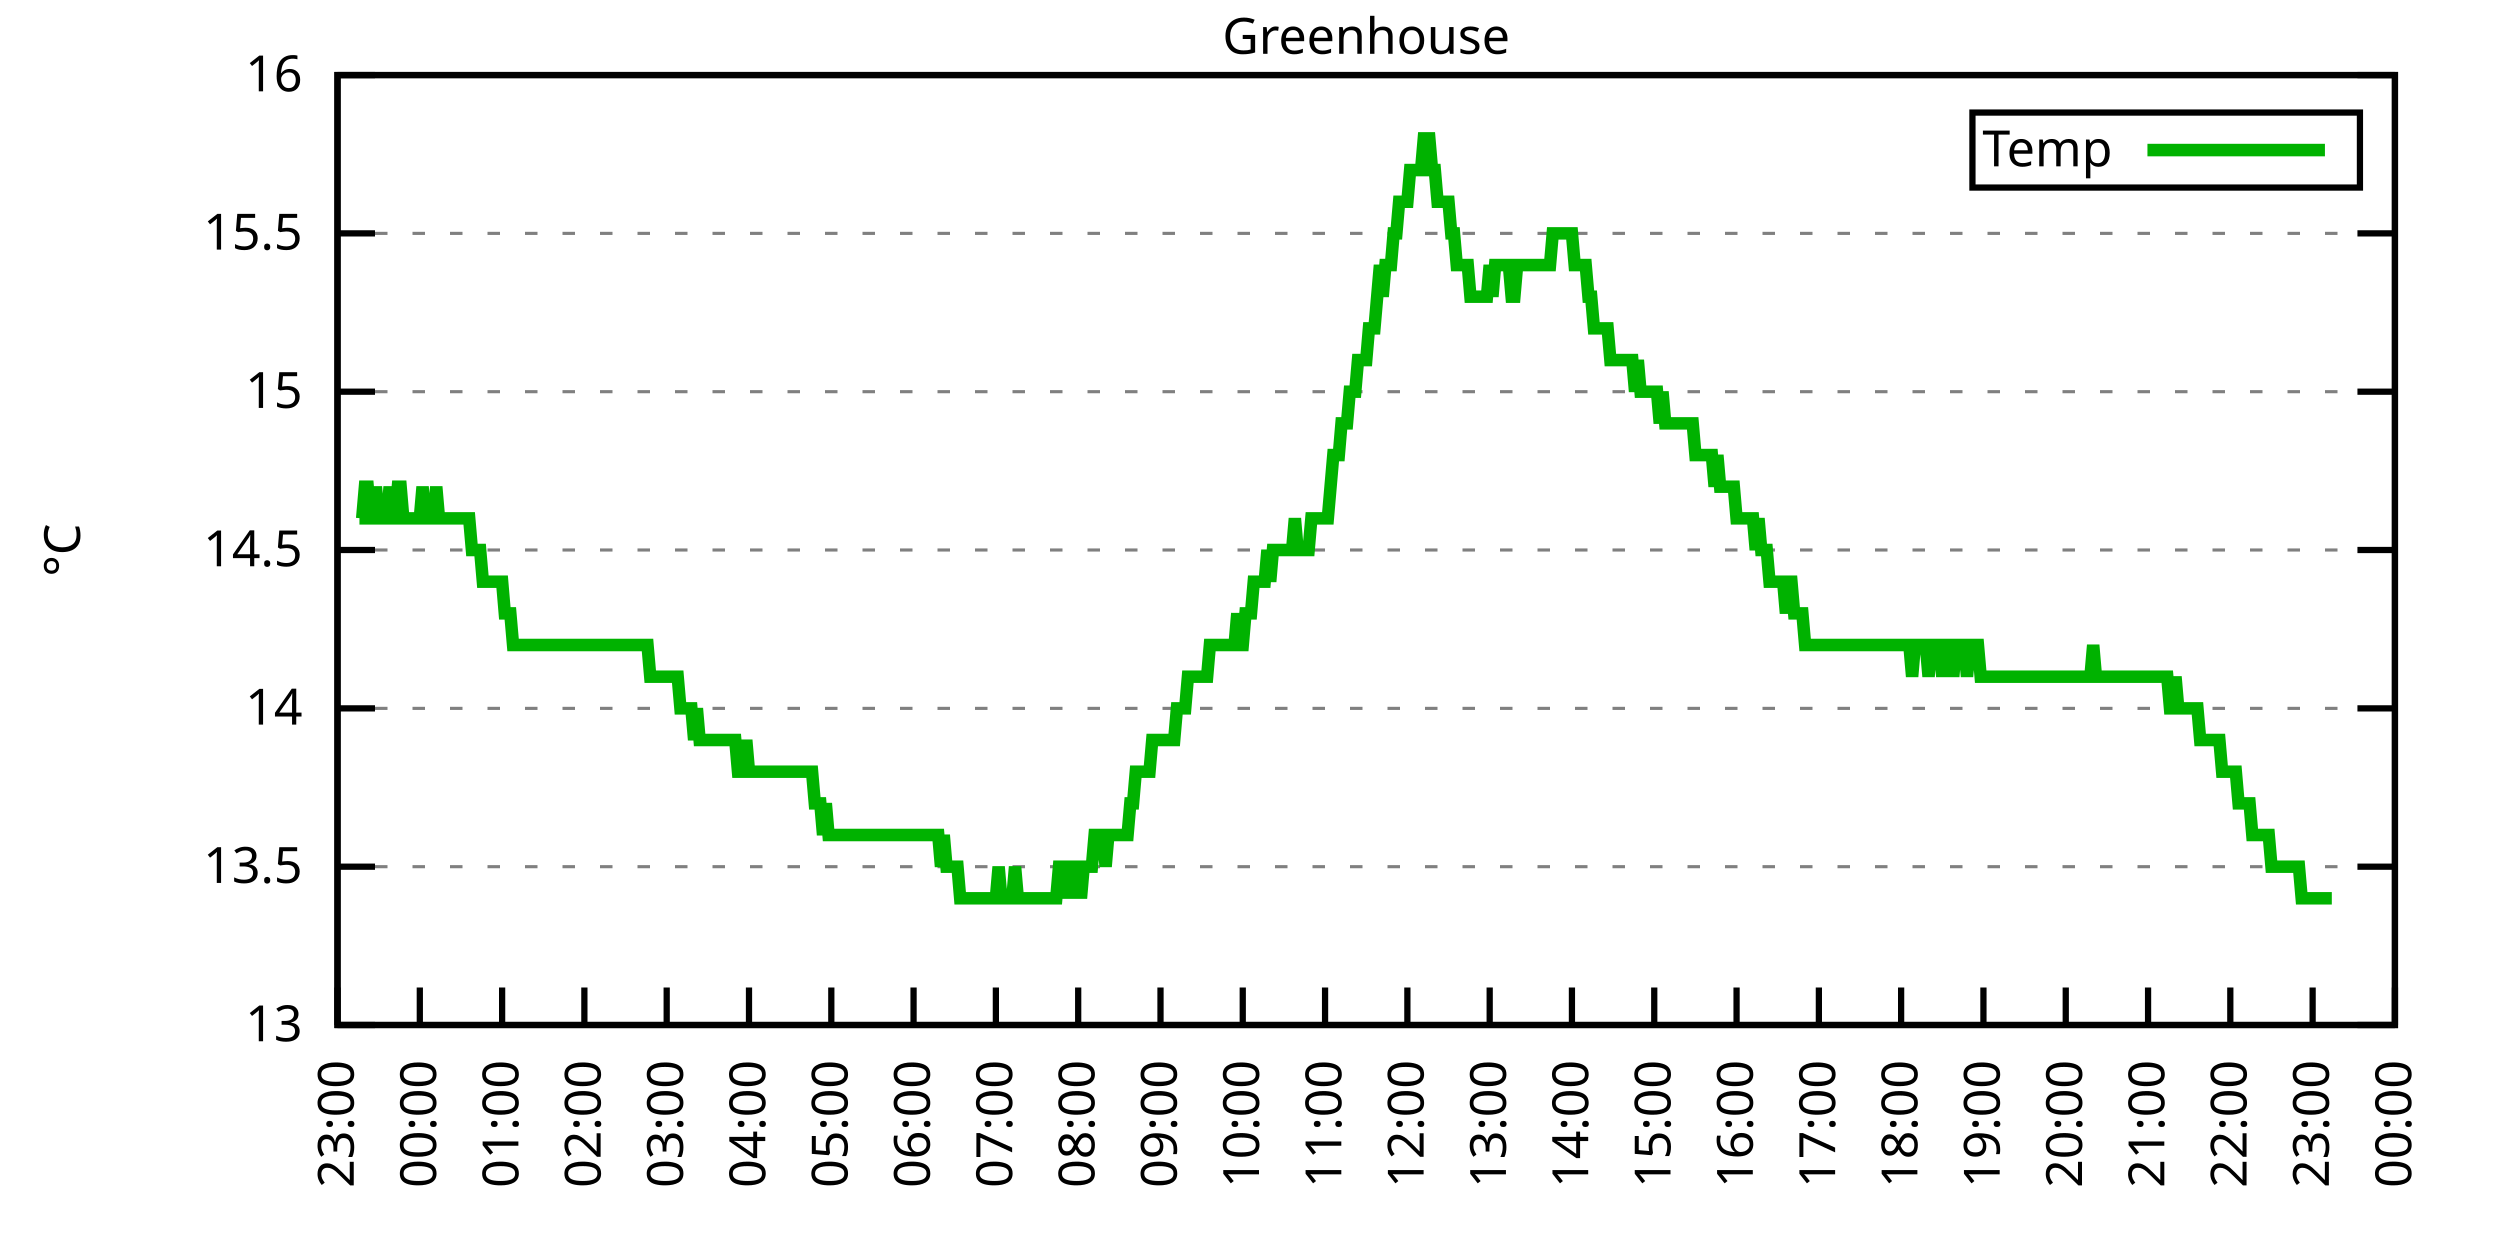
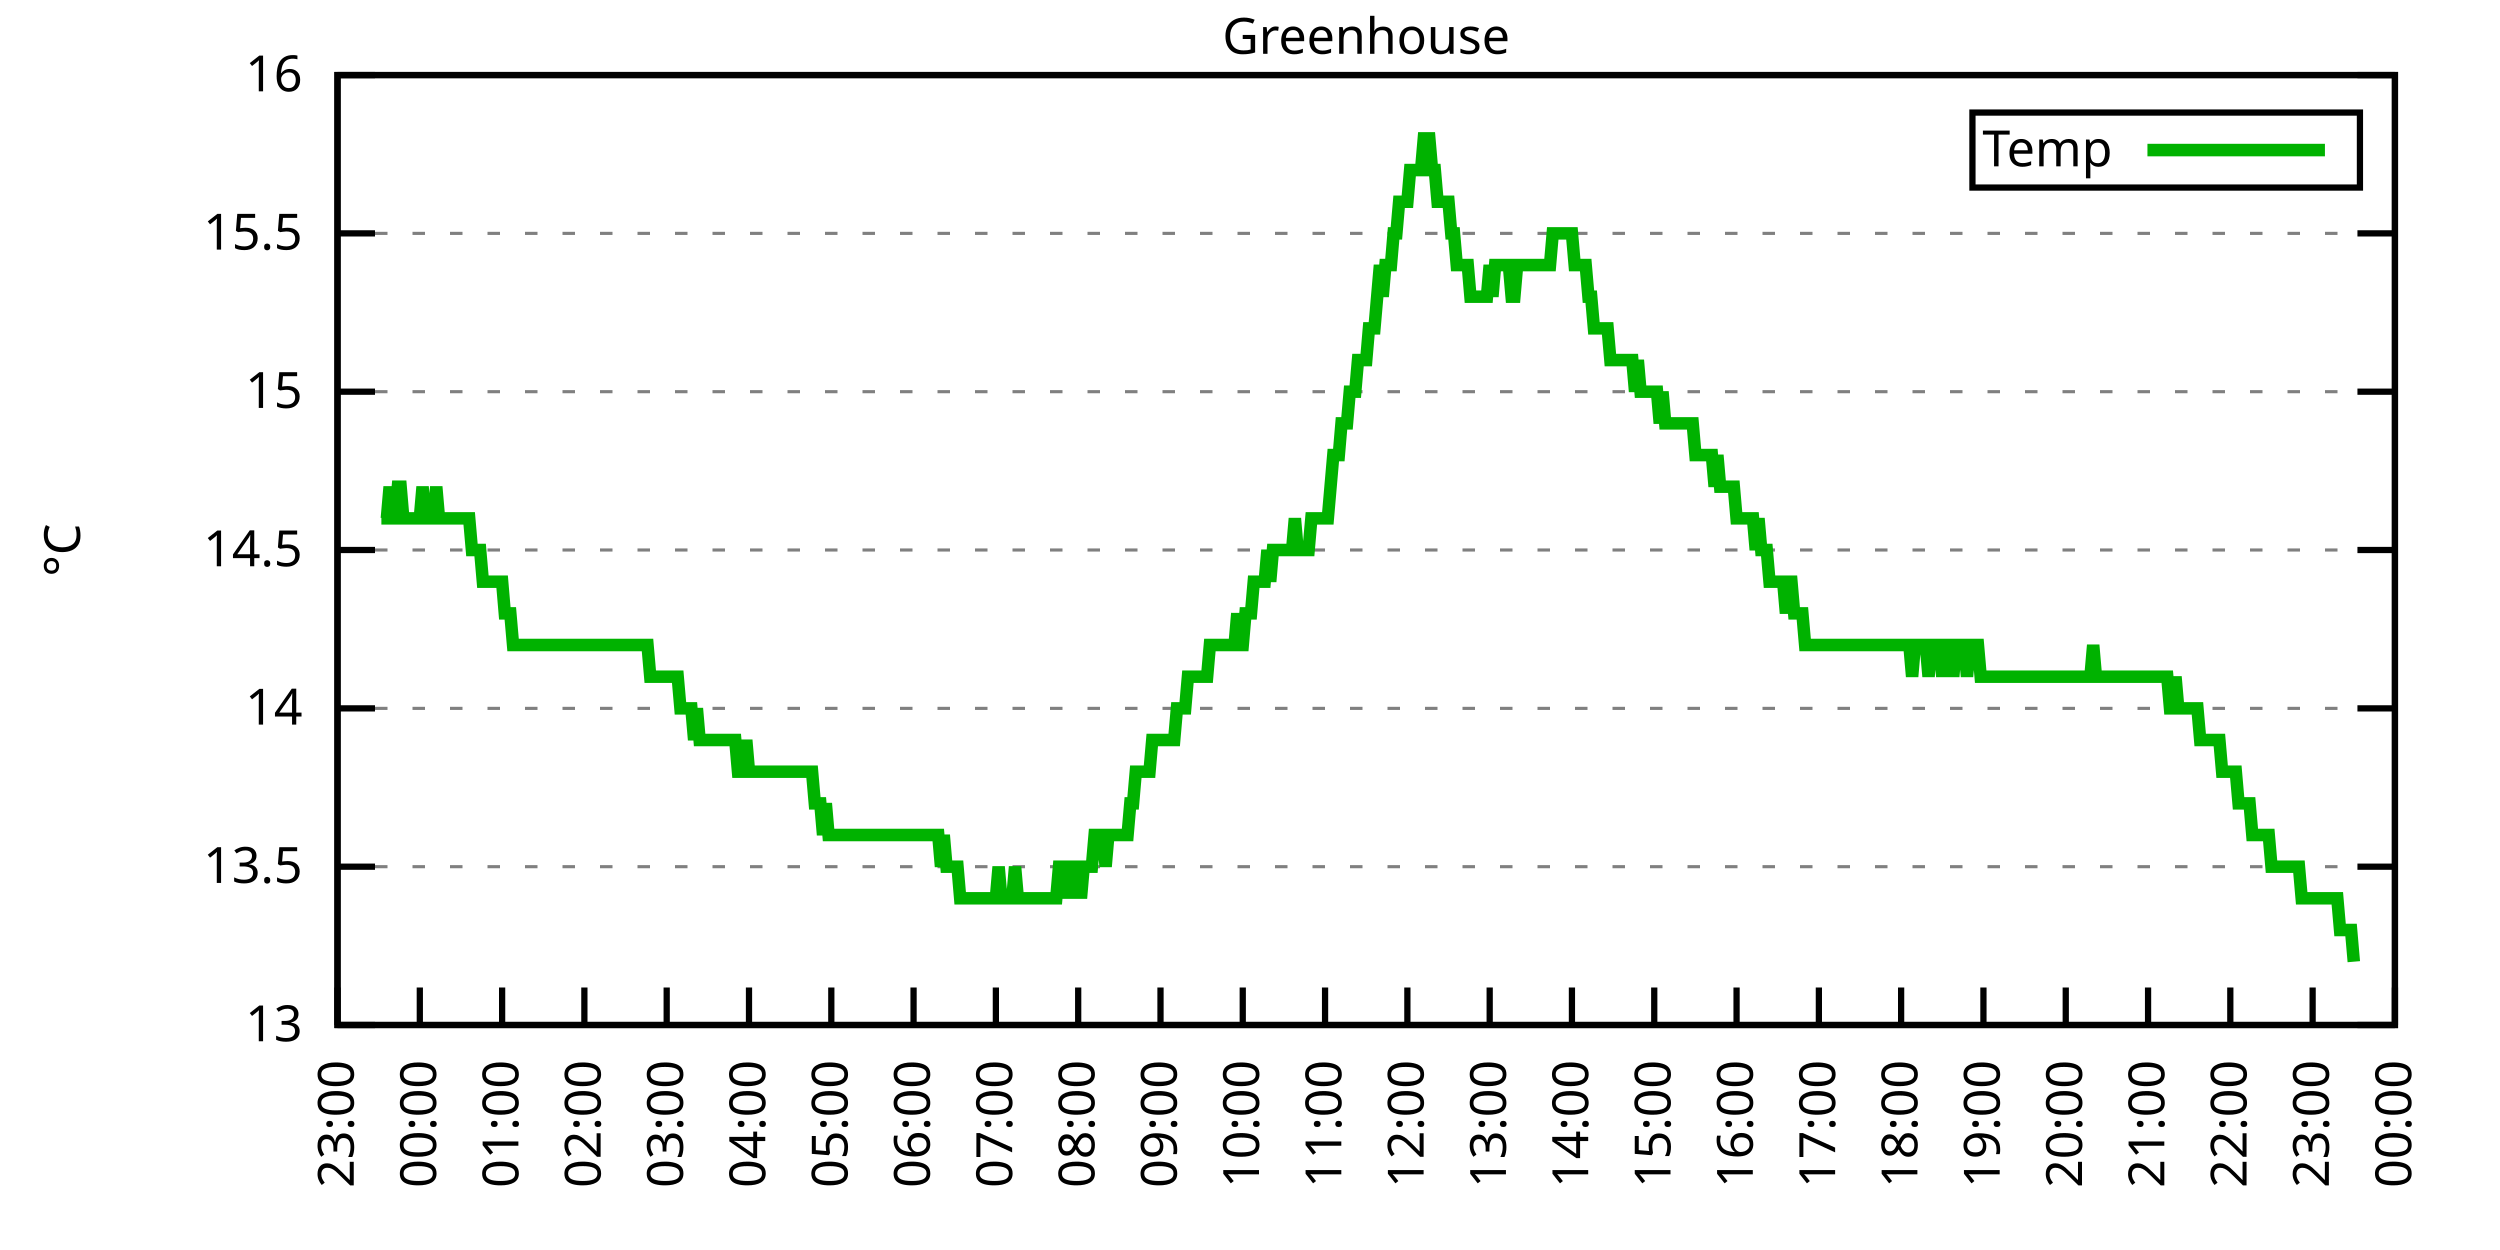
<svg xmlns="http://www.w3.org/2000/svg" xmlns:xlink="http://www.w3.org/1999/xlink" width="400" height="200" viewBox="0 0 400 200">
  <g id="gnuplot_canvas">
    <rect x="0" y="0" width="400" height="200" fill="none" />
    <defs>
      <circle id="gpDot" r="0.5" stroke-width="0.5" stroke="currentColor" />
      <path id="gpPt0" stroke-width="0.333" stroke="currentColor" d="M-1,0 h2 M0,-1 v2" />
      <path id="gpPt1" stroke-width="0.333" stroke="currentColor" d="M-1,-1 L1,1 M1,-1 L-1,1" />
      <path id="gpPt2" stroke-width="0.333" stroke="currentColor" d="M-1,0 L1,0 M0,-1 L0,1 M-1,-1 L1,1 M-1,1 L1,-1" />
      <rect id="gpPt3" stroke-width="0.333" stroke="currentColor" x="-1" y="-1" width="2" height="2" />
      <rect id="gpPt4" stroke-width="0.333" stroke="currentColor" fill="currentColor" x="-1" y="-1" width="2" height="2" />
      <circle id="gpPt5" stroke-width="0.333" stroke="currentColor" cx="0" cy="0" r="1" />
      <use xlink:href="#gpPt5" id="gpPt6" fill="currentColor" stroke="none" />
      <path id="gpPt7" stroke-width="0.333" stroke="currentColor" d="M0,-1.33 L-1.33,0.67 L1.33,0.67 z" />
      <use xlink:href="#gpPt7" id="gpPt8" fill="currentColor" stroke="none" />
      <use xlink:href="#gpPt7" id="gpPt9" stroke="currentColor" transform="rotate(180)" />
      <use xlink:href="#gpPt9" id="gpPt10" fill="currentColor" stroke="none" />
      <use xlink:href="#gpPt3" id="gpPt11" stroke="currentColor" transform="rotate(45)" />
      <use xlink:href="#gpPt11" id="gpPt12" fill="currentColor" stroke="none" />
      <path id="gpPt13" stroke-width="0.333" stroke="currentColor" d="M0,1.330 L1.265,0.411 L0.782,-1.067 L-0.782,-1.076 L-1.265,0.411 z" />
      <use xlink:href="#gpPt13" id="gpPt14" fill="currentColor" stroke="none" />
      <filter id="textbox" filterUnits="objectBoundingBox" x="0" y="0" height="1" width="1">
        <feFlood flood-color="white" flood-opacity="1" result="bgnd" />
        <feComposite in="SourceGraphic" in2="bgnd" operator="atop" />
      </filter>
      <filter id="greybox" filterUnits="objectBoundingBox" x="0" y="0" height="1" width="1">
        <feFlood flood-color="lightgrey" flood-opacity="1" result="grey" />
        <feComposite in="SourceGraphic" in2="grey" operator="atop" />
      </filter>
    </defs>
    <g fill="none" color="white" stroke="currentColor" stroke-width="1.00" stroke-linecap="butt" stroke-linejoin="miter">
</g>
    <g fill="none" color="black" stroke="currentColor" stroke-width="1.00" stroke-linecap="butt" stroke-linejoin="miter">
      <g stroke="none" shape-rendering="crispEdges">
        <polygon fill="rgb(255, 255, 255)" points="54.00,164.00 383.18,164.00 383.18,12.02 54.00,12.02 " />
      </g>
    </g>
    <g fill="none" color="black" stroke="currentColor" stroke-width="1.00" stroke-linecap="butt" stroke-linejoin="miter">
</g>
    <g fill="none" color="black" stroke="black" stroke-width="0.50" stroke-linecap="butt" stroke-linejoin="miter">
</g>
    <g fill="none" color="gray" stroke="currentColor" stroke-width="0.50" stroke-linecap="butt" stroke-linejoin="miter">
      <path stroke="gray" stroke-dasharray="2,4" class="gridline" d="M54.00,164.00 L383.19,164.00  " />
    </g>
    <g fill="none" color="gray" stroke="gray" stroke-width="1.00" stroke-linecap="butt" stroke-linejoin="miter">
</g>
    <g fill="none" color="black" stroke="currentColor" stroke-width="1.00" stroke-linecap="butt" stroke-linejoin="miter">
      <path stroke="black" d="M54.00,164.00 L60.00,164.00 M383.19,164.00 L377.19,164.00  " />
      <g transform="translate(48.40,166.60)" stroke="none" fill="black" font-family="Sans" font-size="8.00" text-anchor="end">
        <text>
          <tspan font-family="Sans"> 13</tspan>
        </text>
      </g>
    </g>
    <g fill="none" color="black" stroke="currentColor" stroke-width="1.00" stroke-linecap="butt" stroke-linejoin="miter">
</g>
    <g fill="none" color="black" stroke="black" stroke-width="0.50" stroke-linecap="butt" stroke-linejoin="miter">
</g>
    <g fill="none" color="gray" stroke="currentColor" stroke-width="0.50" stroke-linecap="butt" stroke-linejoin="miter">
      <path stroke="gray" stroke-dasharray="2,4" class="gridline" d="M54.00,138.67 L383.19,138.67  " />
    </g>
    <g fill="none" color="gray" stroke="gray" stroke-width="1.00" stroke-linecap="butt" stroke-linejoin="miter">
</g>
    <g fill="none" color="black" stroke="currentColor" stroke-width="1.00" stroke-linecap="butt" stroke-linejoin="miter">
      <path stroke="black" d="M54.00,138.67 L60.00,138.67 M383.19,138.67 L377.19,138.67  " />
      <g transform="translate(48.40,141.27)" stroke="none" fill="black" font-family="Sans" font-size="8.00" text-anchor="end">
        <text>
          <tspan font-family="Sans"> 13.5</tspan>
        </text>
      </g>
    </g>
    <g fill="none" color="black" stroke="currentColor" stroke-width="1.00" stroke-linecap="butt" stroke-linejoin="miter">
</g>
    <g fill="none" color="black" stroke="black" stroke-width="0.50" stroke-linecap="butt" stroke-linejoin="miter">
</g>
    <g fill="none" color="gray" stroke="currentColor" stroke-width="0.50" stroke-linecap="butt" stroke-linejoin="miter">
      <path stroke="gray" stroke-dasharray="2,4" class="gridline" d="M54.00,113.34 L383.19,113.34  " />
    </g>
    <g fill="none" color="gray" stroke="gray" stroke-width="1.00" stroke-linecap="butt" stroke-linejoin="miter">
</g>
    <g fill="none" color="black" stroke="currentColor" stroke-width="1.00" stroke-linecap="butt" stroke-linejoin="miter">
      <path stroke="black" d="M54.00,113.34 L60.00,113.34 M383.19,113.34 L377.19,113.34  " />
      <g transform="translate(48.40,115.94)" stroke="none" fill="black" font-family="Sans" font-size="8.00" text-anchor="end">
        <text>
          <tspan font-family="Sans"> 14</tspan>
        </text>
      </g>
    </g>
    <g fill="none" color="black" stroke="currentColor" stroke-width="1.00" stroke-linecap="butt" stroke-linejoin="miter">
</g>
    <g fill="none" color="black" stroke="black" stroke-width="0.50" stroke-linecap="butt" stroke-linejoin="miter">
</g>
    <g fill="none" color="gray" stroke="currentColor" stroke-width="0.50" stroke-linecap="butt" stroke-linejoin="miter">
      <path stroke="gray" stroke-dasharray="2,4" class="gridline" d="M54.00,88.00 L383.19,88.00  " />
    </g>
    <g fill="none" color="gray" stroke="gray" stroke-width="1.00" stroke-linecap="butt" stroke-linejoin="miter">
</g>
    <g fill="none" color="black" stroke="currentColor" stroke-width="1.00" stroke-linecap="butt" stroke-linejoin="miter">
      <path stroke="black" d="M54.00,88.00 L60.00,88.00 M383.19,88.00 L377.19,88.00  " />
      <g transform="translate(48.40,90.60)" stroke="none" fill="black" font-family="Sans" font-size="8.00" text-anchor="end">
        <text>
          <tspan font-family="Sans"> 14.5</tspan>
        </text>
      </g>
    </g>
    <g fill="none" color="black" stroke="currentColor" stroke-width="1.00" stroke-linecap="butt" stroke-linejoin="miter">
</g>
    <g fill="none" color="black" stroke="black" stroke-width="0.50" stroke-linecap="butt" stroke-linejoin="miter">
</g>
    <g fill="none" color="gray" stroke="currentColor" stroke-width="0.50" stroke-linecap="butt" stroke-linejoin="miter">
      <path stroke="gray" stroke-dasharray="2,4" class="gridline" d="M54.00,62.67 L383.19,62.67  " />
    </g>
    <g fill="none" color="gray" stroke="gray" stroke-width="1.00" stroke-linecap="butt" stroke-linejoin="miter">
</g>
    <g fill="none" color="black" stroke="currentColor" stroke-width="1.00" stroke-linecap="butt" stroke-linejoin="miter">
      <path stroke="black" d="M54.00,62.67 L60.00,62.67 M383.19,62.67 L377.19,62.67  " />
      <g transform="translate(48.40,65.27)" stroke="none" fill="black" font-family="Sans" font-size="8.00" text-anchor="end">
        <text>
          <tspan font-family="Sans"> 15</tspan>
        </text>
      </g>
    </g>
    <g fill="none" color="black" stroke="currentColor" stroke-width="1.00" stroke-linecap="butt" stroke-linejoin="miter">
</g>
    <g fill="none" color="black" stroke="black" stroke-width="0.50" stroke-linecap="butt" stroke-linejoin="miter">
</g>
    <g fill="none" color="gray" stroke="currentColor" stroke-width="0.50" stroke-linecap="butt" stroke-linejoin="miter">
      <path stroke="gray" stroke-dasharray="2,4" class="gridline" d="M54.00,37.34 L383.19,37.34  " />
    </g>
    <g fill="none" color="gray" stroke="gray" stroke-width="1.00" stroke-linecap="butt" stroke-linejoin="miter">
</g>
    <g fill="none" color="black" stroke="currentColor" stroke-width="1.00" stroke-linecap="butt" stroke-linejoin="miter">
      <path stroke="black" d="M54.00,37.34 L60.00,37.34 M383.19,37.34 L377.19,37.34  " />
      <g transform="translate(48.40,39.94)" stroke="none" fill="black" font-family="Sans" font-size="8.00" text-anchor="end">
        <text>
          <tspan font-family="Sans"> 15.5</tspan>
        </text>
      </g>
    </g>
    <g fill="none" color="black" stroke="currentColor" stroke-width="1.00" stroke-linecap="butt" stroke-linejoin="miter">
</g>
    <g fill="none" color="black" stroke="black" stroke-width="0.50" stroke-linecap="butt" stroke-linejoin="miter">
</g>
    <g fill="none" color="gray" stroke="currentColor" stroke-width="0.50" stroke-linecap="butt" stroke-linejoin="miter">
      <path stroke="gray" stroke-dasharray="2,4" class="gridline" d="M54.00,12.01 L383.19,12.01  " />
    </g>
    <g fill="none" color="gray" stroke="gray" stroke-width="1.00" stroke-linecap="butt" stroke-linejoin="miter">
</g>
    <g fill="none" color="black" stroke="currentColor" stroke-width="1.00" stroke-linecap="butt" stroke-linejoin="miter">
      <path stroke="black" d="M54.00,12.01 L60.00,12.01 M383.19,12.01 L377.19,12.01  " />
      <g transform="translate(48.40,14.61)" stroke="none" fill="black" font-family="Sans" font-size="8.00" text-anchor="end">
        <text>
          <tspan font-family="Sans"> 16</tspan>
        </text>
      </g>
    </g>
    <g fill="none" color="black" stroke="currentColor" stroke-width="1.00" stroke-linecap="butt" stroke-linejoin="miter">
      <path stroke="black" d="M54.00,164.00 L54.00,158.00  " />
      <g transform="translate(56.60,169.60) rotate(270.00)" stroke="none" fill="black" font-family="Sans" font-size="8.00" text-anchor="end">
        <text>
          <tspan font-family="Sans">23:00</tspan>
        </text>
      </g>
    </g>
    <g fill="none" color="black" stroke="currentColor" stroke-width="1.00" stroke-linecap="butt" stroke-linejoin="miter">
      <path stroke="black" d="M67.17,164.00 L67.17,158.00  " />
      <g transform="translate(69.77,169.60) rotate(270.00)" stroke="none" fill="black" font-family="Sans" font-size="8.00" text-anchor="end">
        <text>
          <tspan font-family="Sans">00:00</tspan>
        </text>
      </g>
    </g>
    <g fill="none" color="black" stroke="currentColor" stroke-width="1.00" stroke-linecap="butt" stroke-linejoin="miter">
      <path stroke="black" d="M80.34,164.00 L80.34,158.00  " />
      <g transform="translate(82.94,169.60) rotate(270.00)" stroke="none" fill="black" font-family="Sans" font-size="8.00" text-anchor="end">
        <text>
          <tspan font-family="Sans">01:00</tspan>
        </text>
      </g>
    </g>
    <g fill="none" color="black" stroke="currentColor" stroke-width="1.00" stroke-linecap="butt" stroke-linejoin="miter">
      <path stroke="black" d="M93.50,164.00 L93.50,158.00  " />
      <g transform="translate(96.10,169.60) rotate(270.00)" stroke="none" fill="black" font-family="Sans" font-size="8.00" text-anchor="end">
        <text>
          <tspan font-family="Sans">02:00</tspan>
        </text>
      </g>
    </g>
    <g fill="none" color="black" stroke="currentColor" stroke-width="1.00" stroke-linecap="butt" stroke-linejoin="miter">
      <path stroke="black" d="M106.67,164.00 L106.67,158.00  " />
      <g transform="translate(109.27,169.60) rotate(270.00)" stroke="none" fill="black" font-family="Sans" font-size="8.00" text-anchor="end">
        <text>
          <tspan font-family="Sans">03:00</tspan>
        </text>
      </g>
    </g>
    <g fill="none" color="black" stroke="currentColor" stroke-width="1.00" stroke-linecap="butt" stroke-linejoin="miter">
      <path stroke="black" d="M119.84,164.00 L119.84,158.00  " />
      <g transform="translate(122.44,169.60) rotate(270.00)" stroke="none" fill="black" font-family="Sans" font-size="8.00" text-anchor="end">
        <text>
          <tspan font-family="Sans">04:00</tspan>
        </text>
      </g>
    </g>
    <g fill="none" color="black" stroke="currentColor" stroke-width="1.00" stroke-linecap="butt" stroke-linejoin="miter">
      <path stroke="black" d="M133.01,164.00 L133.01,158.00  " />
      <g transform="translate(135.61,169.60) rotate(270.00)" stroke="none" fill="black" font-family="Sans" font-size="8.00" text-anchor="end">
        <text>
          <tspan font-family="Sans">05:00</tspan>
        </text>
      </g>
    </g>
    <g fill="none" color="black" stroke="currentColor" stroke-width="1.00" stroke-linecap="butt" stroke-linejoin="miter">
      <path stroke="black" d="M146.17,164.00 L146.17,158.00  " />
      <g transform="translate(148.77,169.60) rotate(270.00)" stroke="none" fill="black" font-family="Sans" font-size="8.00" text-anchor="end">
        <text>
          <tspan font-family="Sans">06:00</tspan>
        </text>
      </g>
    </g>
    <g fill="none" color="black" stroke="currentColor" stroke-width="1.00" stroke-linecap="butt" stroke-linejoin="miter">
      <path stroke="black" d="M159.34,164.00 L159.34,158.00  " />
      <g transform="translate(161.94,169.60) rotate(270.00)" stroke="none" fill="black" font-family="Sans" font-size="8.00" text-anchor="end">
        <text>
          <tspan font-family="Sans">07:00</tspan>
        </text>
      </g>
    </g>
    <g fill="none" color="black" stroke="currentColor" stroke-width="1.00" stroke-linecap="butt" stroke-linejoin="miter">
      <path stroke="black" d="M172.51,164.00 L172.51,158.00  " />
      <g transform="translate(175.11,169.60) rotate(270.00)" stroke="none" fill="black" font-family="Sans" font-size="8.00" text-anchor="end">
        <text>
          <tspan font-family="Sans">08:00</tspan>
        </text>
      </g>
    </g>
    <g fill="none" color="black" stroke="currentColor" stroke-width="1.00" stroke-linecap="butt" stroke-linejoin="miter">
      <path stroke="black" d="M185.68,164.00 L185.68,158.00  " />
      <g transform="translate(188.28,169.60) rotate(270.00)" stroke="none" fill="black" font-family="Sans" font-size="8.00" text-anchor="end">
        <text>
          <tspan font-family="Sans">09:00</tspan>
        </text>
      </g>
    </g>
    <g fill="none" color="black" stroke="currentColor" stroke-width="1.00" stroke-linecap="butt" stroke-linejoin="miter">
      <path stroke="black" d="M198.84,164.00 L198.84,158.00  " />
      <g transform="translate(201.44,169.60) rotate(270.00)" stroke="none" fill="black" font-family="Sans" font-size="8.00" text-anchor="end">
        <text>
          <tspan font-family="Sans">10:00</tspan>
        </text>
      </g>
    </g>
    <g fill="none" color="black" stroke="currentColor" stroke-width="1.00" stroke-linecap="butt" stroke-linejoin="miter">
      <path stroke="black" d="M212.01,164.00 L212.01,158.00  " />
      <g transform="translate(214.61,169.60) rotate(270.00)" stroke="none" fill="black" font-family="Sans" font-size="8.00" text-anchor="end">
        <text>
          <tspan font-family="Sans">11:00</tspan>
        </text>
      </g>
    </g>
    <g fill="none" color="black" stroke="currentColor" stroke-width="1.00" stroke-linecap="butt" stroke-linejoin="miter">
      <path stroke="black" d="M225.18,164.00 L225.18,158.00  " />
      <g transform="translate(227.78,169.60) rotate(270.00)" stroke="none" fill="black" font-family="Sans" font-size="8.00" text-anchor="end">
        <text>
          <tspan font-family="Sans">12:00</tspan>
        </text>
      </g>
    </g>
    <g fill="none" color="black" stroke="currentColor" stroke-width="1.00" stroke-linecap="butt" stroke-linejoin="miter">
      <path stroke="black" d="M238.35,164.00 L238.35,158.00  " />
      <g transform="translate(240.95,169.60) rotate(270.00)" stroke="none" fill="black" font-family="Sans" font-size="8.00" text-anchor="end">
        <text>
          <tspan font-family="Sans">13:00</tspan>
        </text>
      </g>
    </g>
    <g fill="none" color="black" stroke="currentColor" stroke-width="1.00" stroke-linecap="butt" stroke-linejoin="miter">
      <path stroke="black" d="M251.51,164.00 L251.51,158.00  " />
      <g transform="translate(254.11,169.60) rotate(270.00)" stroke="none" fill="black" font-family="Sans" font-size="8.00" text-anchor="end">
        <text>
          <tspan font-family="Sans">14:00</tspan>
        </text>
      </g>
    </g>
    <g fill="none" color="black" stroke="currentColor" stroke-width="1.00" stroke-linecap="butt" stroke-linejoin="miter">
      <path stroke="black" d="M264.68,164.00 L264.68,158.00  " />
      <g transform="translate(267.28,169.60) rotate(270.00)" stroke="none" fill="black" font-family="Sans" font-size="8.00" text-anchor="end">
        <text>
          <tspan font-family="Sans">15:00</tspan>
        </text>
      </g>
    </g>
    <g fill="none" color="black" stroke="currentColor" stroke-width="1.00" stroke-linecap="butt" stroke-linejoin="miter">
      <path stroke="black" d="M277.85,164.00 L277.85,158.00  " />
      <g transform="translate(280.45,169.60) rotate(270.00)" stroke="none" fill="black" font-family="Sans" font-size="8.00" text-anchor="end">
        <text>
          <tspan font-family="Sans">16:00</tspan>
        </text>
      </g>
    </g>
    <g fill="none" color="black" stroke="currentColor" stroke-width="1.00" stroke-linecap="butt" stroke-linejoin="miter">
      <path stroke="black" d="M291.02,164.00 L291.02,158.00  " />
      <g transform="translate(293.62,169.60) rotate(270.00)" stroke="none" fill="black" font-family="Sans" font-size="8.00" text-anchor="end">
        <text>
          <tspan font-family="Sans">17:00</tspan>
        </text>
      </g>
    </g>
    <g fill="none" color="black" stroke="currentColor" stroke-width="1.00" stroke-linecap="butt" stroke-linejoin="miter">
      <path stroke="black" d="M304.18,164.00 L304.18,158.00  " />
      <g transform="translate(306.78,169.60) rotate(270.00)" stroke="none" fill="black" font-family="Sans" font-size="8.00" text-anchor="end">
        <text>
          <tspan font-family="Sans">18:00</tspan>
        </text>
      </g>
    </g>
    <g fill="none" color="black" stroke="currentColor" stroke-width="1.00" stroke-linecap="butt" stroke-linejoin="miter">
      <path stroke="black" d="M317.35,164.00 L317.35,158.00  " />
      <g transform="translate(319.95,169.60) rotate(270.00)" stroke="none" fill="black" font-family="Sans" font-size="8.00" text-anchor="end">
        <text>
          <tspan font-family="Sans">19:00</tspan>
        </text>
      </g>
    </g>
    <g fill="none" color="black" stroke="currentColor" stroke-width="1.00" stroke-linecap="butt" stroke-linejoin="miter">
      <path stroke="black" d="M330.52,164.00 L330.52,158.00  " />
      <g transform="translate(333.12,169.60) rotate(270.00)" stroke="none" fill="black" font-family="Sans" font-size="8.00" text-anchor="end">
        <text>
          <tspan font-family="Sans">20:00</tspan>
        </text>
      </g>
    </g>
    <g fill="none" color="black" stroke="currentColor" stroke-width="1.00" stroke-linecap="butt" stroke-linejoin="miter">
      <path stroke="black" d="M343.69,164.00 L343.69,158.00  " />
      <g transform="translate(346.29,169.60) rotate(270.00)" stroke="none" fill="black" font-family="Sans" font-size="8.00" text-anchor="end">
        <text>
          <tspan font-family="Sans">21:00</tspan>
        </text>
      </g>
    </g>
    <g fill="none" color="black" stroke="currentColor" stroke-width="1.00" stroke-linecap="butt" stroke-linejoin="miter">
      <path stroke="black" d="M356.85,164.00 L356.85,158.00  " />
      <g transform="translate(359.45,169.60) rotate(270.00)" stroke="none" fill="black" font-family="Sans" font-size="8.00" text-anchor="end">
        <text>
          <tspan font-family="Sans">22:00</tspan>
        </text>
      </g>
    </g>
    <g fill="none" color="black" stroke="currentColor" stroke-width="1.00" stroke-linecap="butt" stroke-linejoin="miter">
      <path stroke="black" d="M370.02,164.00 L370.02,158.00  " />
      <g transform="translate(372.62,169.60) rotate(270.00)" stroke="none" fill="black" font-family="Sans" font-size="8.00" text-anchor="end">
        <text>
          <tspan font-family="Sans">23:00</tspan>
        </text>
      </g>
    </g>
    <g fill="none" color="black" stroke="currentColor" stroke-width="1.00" stroke-linecap="butt" stroke-linejoin="miter">
      <path stroke="black" d="M383.19,164.00 L383.19,158.00  " />
      <g transform="translate(385.79,169.60) rotate(270.00)" stroke="none" fill="black" font-family="Sans" font-size="8.00" text-anchor="end">
        <text>
          <tspan font-family="Sans">00:00</tspan>
        </text>
      </g>
    </g>
    <g fill="none" color="black" stroke="currentColor" stroke-width="1.00" stroke-linecap="butt" stroke-linejoin="miter">
</g>
    <g fill="none" color="black" stroke="currentColor" stroke-width="1.00" stroke-linecap="butt" stroke-linejoin="miter">
      <path stroke="black" d="M54.00,12.01 L54.00,164.00 L383.19,164.00 L383.19,12.01 L54.00,12.01 Z  " />
    </g>
    <g fill="none" color="black" stroke="currentColor" stroke-width="1.00" stroke-linecap="butt" stroke-linejoin="miter">
</g>
    <g fill="none" color="black" stroke="currentColor" stroke-width="1.00" stroke-linecap="butt" stroke-linejoin="miter">
      <path stroke="black" d="M315.59,30.01 L315.59,18.01 L377.59,18.01 L377.59,30.01 L315.59,30.01 Z  " />
    </g>
    <g id="Greenhouse_plot_1">
      <g fill="none" color="white" stroke="black" stroke-width="2.00" stroke-linecap="butt" stroke-linejoin="miter">
</g>
      <g fill="none" color="black" stroke="currentColor" stroke-width="2.00" stroke-linecap="butt" stroke-linejoin="miter">
        <g transform="translate(337.99,26.61)" stroke="none" fill="black" font-family="Sans" font-size="8.00" text-anchor="end">
          <text>
            <tspan font-family="Sans">Temp</tspan>
          </text>
        </g>
      </g>
      <g fill="none" color="black" stroke="currentColor" stroke-width="2.00" stroke-linecap="butt" stroke-linejoin="miter">
-         <path stroke="rgb(  0, 178,   0)" d="M343.59,24.01 L371.99,24.01 M57.51,82.94 L57.95,82.94 L58.39,77.87 L58.83,77.87 L59.27,82.94 L59.71,82.94   L60.14,77.87 L60.58,82.94 L61.02,82.94 L61.46,82.94 L61.90,82.94 L62.34,77.87 L62.78,82.94 L63.22,82.94   L63.66,77.87 L64.10,77.87 L64.53,82.94 L64.97,82.94 L65.41,82.94 L65.85,82.94 L66.29,82.94 L66.73,82.94   L67.17,82.94 L67.61,77.87 L68.05,82.94 L68.48,82.94 L68.92,82.94 L69.36,82.94 L69.80,77.87 L70.24,82.94   L70.68,82.94 L71.12,82.94 L71.56,82.94 L72.00,82.94 L72.43,82.94 L72.87,82.94 L73.31,82.94 L73.75,82.94   L74.19,82.94 L74.63,82.94 L75.07,82.94 L75.51,88.00 L75.95,88.00 L76.38,88.00 L76.82,88.00 L77.26,93.07   L77.70,93.07 L78.14,93.07 L78.58,93.07 L79.02,93.07 L79.46,93.07 L79.90,93.07 L80.34,93.07 L80.77,98.14   L81.21,98.14 L81.65,98.14 L82.09,103.20 L82.53,103.20 L82.97,103.20 L83.41,103.20 L83.85,103.20 L84.29,103.20   L84.72,103.20 L85.16,103.20 L85.60,103.20 L86.04,103.20 L86.48,103.20 L86.92,103.20 L87.36,103.20 L87.80,103.20   L88.24,103.20 L88.67,103.20 L89.11,103.20 L89.55,103.20 L89.99,103.20 L90.43,103.20 L90.87,103.20 L91.31,103.20   L91.75,103.20 L92.19,103.20 L92.62,103.20 L93.06,103.20 L93.50,103.20 L93.94,103.20 L94.38,103.20 L94.82,103.20   L95.26,103.20 L95.70,103.20 L96.14,103.20 L96.58,103.20 L97.01,103.20 L97.45,103.20 L97.89,103.20 L98.33,103.20   L98.77,103.20 L99.21,103.20 L99.65,103.20 L100.09,103.20 L100.53,103.20 L100.96,103.20 L101.40,103.20 L101.84,103.20   L102.28,103.20 L102.72,103.20 L103.16,103.20 L103.60,103.20 L104.04,108.27 L104.48,108.27 L104.91,108.27 L105.35,108.27   L105.79,108.27 L106.23,108.27 L106.67,108.27 L107.11,108.27 L107.55,108.27 L107.99,108.27 L108.43,108.27 L108.87,113.34   L109.30,113.34 L109.74,113.34 L110.18,113.34 L110.62,113.34 L111.06,118.40 L111.50,113.34 L111.94,118.40 L112.38,118.40   L112.82,118.40 L113.25,118.40 L113.69,118.40 L114.13,118.40 L114.57,118.40 L115.01,118.40 L115.45,118.40 L115.89,118.40   L116.33,118.40 L116.77,118.40 L117.20,118.40 L117.64,118.40 L118.08,123.47 L118.52,123.47 L118.96,123.47 L119.40,118.40   L119.84,123.47 L120.28,123.47 L120.72,123.47 L121.15,123.47 L121.59,123.47 L122.03,123.47 L122.47,123.47 L122.91,123.47   L123.35,123.47 L123.79,123.47 L124.23,123.47 L124.67,123.47 L125.11,123.47 L125.54,123.47 L125.98,123.47 L126.42,123.47   L126.86,123.47 L127.30,123.47 L127.74,123.47 L128.18,123.47 L128.62,123.47 L129.06,123.47 L129.49,123.47 L129.93,123.47   L130.37,128.54 L130.81,128.54 L131.25,128.54 L131.69,133.60 L132.13,128.54 L132.57,133.60 L133.01,133.60 L133.44,133.60   L133.88,133.60 L134.32,133.60 L134.76,133.60 L135.20,133.60 L135.64,133.60 L136.08,133.60 L136.52,133.60 L136.96,133.60   L137.39,133.60 L137.83,133.60 L138.27,133.60 L138.71,133.60 L139.15,133.60 L139.59,133.60 L140.03,133.60 L140.47,133.60   L140.91,133.60 L141.35,133.60 L141.78,133.60 L142.22,133.60 L142.66,133.60 L143.10,133.60 L143.54,133.60 L143.98,133.60   L144.42,133.60 L144.86,133.60 L145.30,133.60 L145.73,133.60 L146.17,133.60 L146.61,133.60 L147.05,133.60 L147.49,133.60   L147.93,133.60 L148.37,133.60 L148.81,133.60 L149.25,133.60 L149.68,133.60 L150.12,133.60 L150.56,138.67 L151.00,133.60   L151.44,138.67 L151.88,138.67 L152.32,138.67 L152.76,138.67 L153.20,138.67 L153.63,143.73 L154.07,143.73 L154.51,143.73   L154.95,143.73 L155.39,143.73 L155.83,143.73 L156.27,143.73 L156.71,143.73 L157.15,143.73 L157.59,143.73 L158.02,143.73   L158.46,143.73 L158.90,143.73 L159.34,143.73 L159.78,138.67 L160.22,143.73 L160.66,143.73 L161.10,143.73 L161.54,143.73   L161.97,143.73 L162.41,138.67 L162.85,143.73 L163.29,143.73 L163.73,143.73 L164.17,143.73 L164.61,143.73 L165.05,143.73   L165.49,143.73 L165.92,143.73 L166.36,143.73 L166.80,143.73 L167.24,143.73 L167.68,143.73 L168.12,143.73 L168.56,143.73   L169.00,143.73 L169.44,138.67 L169.87,138.67 L170.31,143.73 L170.75,138.67 L171.19,143.73 L171.63,138.67 L172.07,138.67   L172.51,138.67 L172.95,143.73 L173.39,138.67 L173.83,138.67 L174.26,138.67 L174.70,138.67 L175.14,133.60 L175.58,133.60   L176.02,133.60 L176.46,133.60 L176.90,138.67 L177.34,133.60 L177.78,133.60 L178.21,133.60 L178.65,133.60 L179.09,133.60   L179.53,133.60 L179.97,133.60 L180.41,133.60 L180.85,128.54 L181.29,128.54 L181.73,123.47 L182.16,123.47 L182.60,123.47   L183.04,123.47 L183.48,123.47 L183.92,123.47 L184.36,118.40 L184.80,118.40 L185.24,118.40 L185.68,118.40 L186.11,118.40   L186.55,118.40 L186.99,118.40 L187.43,118.40 L187.87,118.40 L188.31,113.34 L188.75,113.34 L189.19,113.34 L189.63,113.34   L190.07,108.27 L190.50,108.27 L190.94,108.27 L191.38,108.27 L191.82,108.27 L192.26,108.27 L192.70,108.27 L193.14,108.27   L193.58,103.20 L194.02,103.20 L194.45,103.20 L194.89,103.20 L195.33,103.20 L195.77,103.20 L196.21,103.20 L196.65,103.20   L197.09,103.20 L197.53,103.20 L197.97,98.14 L198.40,103.20 L198.84,103.20 L199.28,98.14 L199.72,98.14 L200.16,98.14   L200.60,93.07 L201.04,93.07 L201.48,93.07 L201.92,93.07 L202.35,93.07 L202.79,88.00 L203.23,93.07 L203.67,88.00   L204.11,88.00 L204.55,88.00 L204.99,88.00 L205.43,88.00 L205.87,88.00 L206.31,88.00 L206.74,88.00 L207.18,82.94   L207.62,88.00 L208.06,88.00 L208.50,88.00 L208.94,88.00 L209.38,88.00 L209.82,82.94 L210.26,82.94 L210.69,82.94   L211.13,82.94 L211.57,82.94 L212.01,82.94 L212.45,82.94 L212.89,77.87 L213.33,72.81 L213.77,72.81 L214.21,72.81   L214.64,67.74 L215.08,67.74 L215.52,67.74 L215.96,62.67 L216.40,62.67 L216.84,62.67 L217.28,57.61 L217.72,57.61   L218.16,57.61 L218.60,57.61 L219.03,52.54 L219.47,52.54 L219.91,52.54 L220.35,47.47 L220.79,42.41 L221.23,47.47   L221.67,42.41 L222.11,42.41 L222.55,42.41 L222.98,37.34 L223.42,37.34 L223.86,32.28 L224.30,32.28 L224.74,32.28   L225.18,32.28 L225.62,27.21 L226.06,27.21 L226.50,27.21 L226.93,27.21 L227.37,27.21 L227.81,22.14 L228.25,22.14   L228.69,22.14 L229.13,27.21 L229.57,27.21 L230.01,32.28 L230.45,32.28 L230.88,32.28 L231.32,32.28 L231.76,32.28   L232.20,37.34 L232.64,37.34 L233.08,42.41 L233.52,42.41 L233.96,42.41 L234.40,42.41 L234.84,42.41 L235.27,47.47   L235.71,47.47 L236.15,47.47 L236.59,47.47 L237.03,47.47 L237.47,47.47 L237.91,47.47 L238.35,42.41 L238.79,47.47   L239.22,42.41 L239.66,42.41 L240.10,42.41 L240.54,42.41 L240.98,42.41 L241.42,42.41 L241.86,47.47 L242.30,47.47   L242.74,42.41 L243.17,42.41 L243.61,42.41 L244.05,42.41 L244.49,42.41 L244.93,42.41 L245.37,42.41 L245.81,42.41   L246.25,42.41 L246.69,42.41 L247.12,42.41 L247.56,42.41 L248.00,42.41 L248.44,37.34 L248.88,37.34 L249.32,37.34   L249.76,37.34 L250.20,37.34 L250.64,37.34 L251.08,37.34 L251.51,37.34 L251.95,42.41 L252.39,42.41 L252.83,42.41   L253.27,42.41 L253.71,42.41 L254.15,47.47 L254.59,47.47 L255.03,52.54 L255.46,52.54 L255.90,52.54 L256.34,52.54   L256.78,52.54 L257.22,52.54 L257.66,57.61 L258.10,57.61 L258.54,57.61 L258.98,57.61 L259.41,57.61 L259.85,57.61   L260.29,57.61 L260.73,57.61 L261.17,57.61 L261.61,62.67 L262.05,57.61 L262.49,62.67 L262.93,62.67 L263.36,62.67   L263.80,62.67 L264.24,62.67 L264.68,62.67 L265.12,62.67 L265.56,67.74 L266.00,62.67 L266.44,67.74 L266.88,67.74   L267.32,67.74 L267.75,67.74 L268.19,67.74 L268.63,67.74 L269.07,67.74 L269.51,67.74 L269.95,67.74 L270.39,67.74   L270.83,67.74 L271.27,72.81 L271.70,72.81 L272.14,72.81 L272.58,72.81 L273.02,72.81 L273.46,72.81 L273.90,72.81   L274.34,77.87 L274.78,72.81 L275.22,77.87 L275.65,77.87 L276.09,77.87 L276.53,77.87 L276.97,77.87 L277.41,77.87   L277.85,82.94 L278.29,82.94 L278.73,82.94 L279.17,82.94 L279.60,82.94 L280.04,82.94 L280.48,82.94 L280.92,88.00   L281.36,82.94 L281.80,88.00 L282.24,88.00 L282.68,88.00 L283.12,93.07 L283.56,93.07 L283.99,93.07 L284.43,93.07   L284.87,93.07 L285.31,93.07 L285.75,98.14 L286.19,93.07 L286.63,93.07 L287.07,98.14 L287.51,98.14 L287.94,98.14   L288.38,98.14 L288.82,103.20 L289.26,103.20 L289.70,103.20 L290.14,103.20 L290.58,103.20 L291.02,103.20 L291.46,103.20   L291.89,103.20 L292.33,103.20 L292.77,103.20 L293.21,103.20 L293.65,103.20 L294.09,103.20 L294.53,103.20 L294.97,103.20   L295.41,103.20 L295.84,103.20 L296.28,103.20 L296.72,103.20 L297.16,103.20 L297.60,103.20 L298.04,103.20 L298.48,103.20   L298.92,103.20 L299.36,103.20 L299.80,103.20 L300.23,103.20 L300.67,103.20 L301.11,103.20 L301.55,103.20 L301.99,103.20   L302.43,103.20 L302.87,103.20 L303.31,103.20 L303.75,103.20 L304.18,103.20 L304.62,103.20 L305.06,103.20 L305.50,103.20   L305.94,108.27 L306.38,103.20 L306.82,103.20 L307.26,103.20 L307.70,103.20 L308.13,103.20 L308.57,108.27 L309.01,103.20   L309.45,103.20 L309.89,103.20 L310.33,103.20 L310.77,108.27 L311.21,103.20 L311.65,103.20 L312.08,103.20 L312.52,108.27   L312.96,103.20 L313.40,103.20 L313.84,103.20 L314.28,103.20 L314.72,108.27 L315.16,103.20 L315.60,103.20 L316.04,103.20   L316.47,103.20 L316.91,108.27 L317.35,108.27 L317.79,108.27 L318.23,108.27 L318.67,108.27 L319.11,108.27 L319.55,108.27   L319.99,108.27 L320.42,108.27 L320.86,108.27 L321.30,108.27 L321.74,108.27 L322.18,108.27 L322.62,108.27 L323.06,108.27   L323.50,108.27 L323.94,108.27 L324.37,108.27 L324.81,108.27 L325.25,108.27 L325.69,108.27 L326.13,108.27 L326.57,108.27   L327.01,108.27 L327.45,108.27 L327.89,108.27 L328.33,108.27 L328.76,108.27 L329.20,108.27 L329.64,108.27 L330.08,108.27   L330.52,108.27 L330.96,108.27 L331.40,108.27 L331.84,108.27 L332.28,108.27 L332.71,108.27 L333.15,108.27 L333.59,108.27   L334.03,108.27 L334.47,108.27 L334.91,103.20 L335.35,108.27 L335.79,108.27 L336.23,108.27 L336.66,108.27 L337.10,108.27   L337.54,108.27 L337.98,108.27 L338.42,108.27 L338.86,108.27 L339.30,108.27 L339.74,108.27 L340.18,108.27 L340.61,108.27   L341.05,108.27 L341.49,108.27 L341.93,108.27 L342.37,108.27 L342.81,108.27 L343.25,108.27 L343.69,108.27 L344.13,108.27   L344.57,108.27 L345.00,108.27 L345.44,108.27 L345.88,108.27 L346.32,108.27 L346.76,108.27 L347.20,113.34 L347.64,113.34   L348.08,108.27 L348.52,113.34 L348.95,113.34 L349.39,113.34 L349.83,113.34 L350.27,113.34 L350.71,113.34 L351.15,113.34   L351.59,113.34 L352.03,118.40 L352.47,118.40 L352.90,118.40 L353.34,118.40 L353.78,118.40 L354.22,118.40 L354.66,118.40   L355.10,118.40 L355.54,123.47 L355.98,123.47 L356.42,123.47 L356.85,123.47 L357.29,123.47 L357.73,123.47 L358.17,128.54   L358.61,128.54 L359.05,128.54 L359.49,128.54 L359.93,128.54 L360.37,133.60 L360.81,133.60 L361.24,133.60 L361.68,133.60   L362.12,133.60 L362.56,133.60 L363.00,133.60 L363.44,138.67 L363.88,138.67 L364.32,138.67 L364.76,138.67 L365.19,138.67   L365.63,138.67 L366.07,138.67 L366.51,138.67 L366.95,138.67 L367.39,138.67 L367.83,138.67 L368.27,143.73 L368.71,143.73   L369.14,143.73 L369.58,143.73 L370.02,143.73 L370.46,143.73 L370.90,143.73 L371.34,143.73 L371.78,143.73 L372.22,143.73   L372.66,143.73 L373.09,143.73  " />
+         <path stroke="rgb(  0, 178,   0)" d="M343.59,24.01 L371.99,24.01 M61.02,82.94 L61.46,82.94 L61.90,82.94 L62.34,77.87 L62.78,82.94 L63.22,82.94   L63.66,77.87 L64.10,77.87 L64.53,82.94 L64.97,82.94 L65.41,82.94 L65.85,82.94 L66.29,82.94 L66.73,82.94   L67.17,82.94 L67.61,77.87 L68.05,82.94 L68.48,82.94 L68.92,82.94 L69.36,82.94 L69.80,77.87 L70.24,82.94   L70.68,82.94 L71.12,82.94 L71.56,82.94 L72.00,82.94 L72.43,82.94 L72.87,82.94 L73.31,82.94 L73.75,82.94   L74.19,82.94 L74.63,82.94 L75.07,82.94 L75.51,88.00 L75.95,88.00 L76.38,88.00 L76.82,88.00 L77.26,93.07   L77.70,93.07 L78.14,93.07 L78.58,93.07 L79.02,93.07 L79.46,93.07 L79.90,93.07 L80.34,93.07 L80.77,98.14   L81.21,98.14 L81.65,98.14 L82.09,103.20 L82.53,103.20 L82.97,103.20 L83.41,103.20 L83.85,103.20 L84.29,103.20   L84.72,103.20 L85.16,103.20 L85.60,103.20 L86.04,103.20 L86.48,103.20 L86.92,103.20 L87.36,103.20 L87.80,103.20   L88.24,103.20 L88.67,103.20 L89.11,103.20 L89.55,103.20 L89.99,103.20 L90.43,103.20 L90.87,103.20 L91.31,103.20   L91.75,103.20 L92.19,103.20 L92.62,103.20 L93.06,103.20 L93.50,103.20 L93.94,103.20 L94.38,103.20 L94.82,103.20   L95.26,103.20 L95.70,103.20 L96.14,103.20 L96.58,103.20 L97.01,103.20 L97.45,103.20 L97.89,103.20 L98.33,103.20   L98.77,103.20 L99.21,103.20 L99.65,103.20 L100.09,103.20 L100.53,103.20 L100.96,103.20 L101.40,103.20 L101.84,103.20   L102.28,103.20 L102.72,103.20 L103.16,103.20 L103.60,103.20 L104.04,108.27 L104.48,108.27 L104.91,108.27 L105.35,108.27   L105.79,108.27 L106.23,108.27 L106.67,108.27 L107.11,108.27 L107.55,108.27 L107.99,108.27 L108.43,108.27 L108.87,113.34   L109.30,113.34 L109.74,113.34 L110.18,113.34 L110.62,113.34 L111.06,118.40 L111.50,113.34 L111.94,118.40 L112.38,118.40   L112.82,118.40 L113.25,118.40 L113.69,118.40 L114.13,118.40 L114.57,118.40 L115.01,118.40 L115.45,118.40 L115.89,118.40   L116.33,118.40 L116.77,118.40 L117.20,118.40 L117.64,118.40 L118.08,123.47 L118.52,123.47 L118.96,123.47 L119.40,118.40   L119.84,123.47 L120.28,123.47 L120.72,123.47 L121.15,123.47 L121.59,123.47 L122.03,123.47 L122.47,123.47 L122.91,123.47   L123.35,123.47 L123.79,123.47 L124.23,123.47 L124.67,123.47 L125.11,123.47 L125.54,123.47 L125.98,123.47 L126.42,123.47   L126.86,123.47 L127.30,123.47 L127.74,123.47 L128.18,123.47 L128.62,123.47 L129.06,123.47 L129.49,123.47 L129.93,123.47   L130.37,128.54 L130.81,128.54 L131.25,128.54 L131.69,133.60 L132.13,128.54 L132.57,133.60 L133.01,133.60 L133.44,133.60   L133.88,133.60 L134.32,133.60 L134.76,133.60 L135.20,133.60 L135.64,133.60 L136.08,133.60 L136.52,133.60 L136.96,133.60   L137.39,133.60 L137.83,133.60 L138.27,133.60 L138.71,133.60 L139.15,133.60 L139.59,133.60 L140.03,133.60 L140.47,133.60   L140.91,133.60 L141.35,133.60 L141.78,133.60 L142.22,133.60 L142.66,133.60 L143.10,133.60 L143.54,133.60 L143.98,133.60   L144.42,133.60 L144.86,133.60 L145.30,133.60 L145.73,133.60 L146.17,133.60 L146.61,133.60 L147.05,133.60 L147.49,133.60   L147.93,133.60 L148.37,133.60 L148.81,133.60 L149.25,133.60 L149.68,133.60 L150.12,133.60 L150.56,138.67 L151.00,133.60   L151.44,138.67 L151.88,138.67 L152.32,138.67 L152.76,138.67 L153.20,138.67 L153.63,143.73 L154.07,143.73 L154.51,143.73   L154.95,143.73 L155.39,143.73 L155.83,143.73 L156.27,143.73 L156.71,143.73 L157.15,143.73 L157.59,143.73 L158.02,143.73   L158.46,143.73 L158.90,143.73 L159.34,143.73 L159.78,138.67 L160.22,143.73 L160.66,143.73 L161.10,143.73 L161.54,143.73   L161.97,143.73 L162.41,138.67 L162.85,143.73 L163.29,143.73 L163.73,143.73 L164.17,143.73 L164.61,143.73 L165.05,143.73   L165.49,143.73 L165.92,143.73 L166.36,143.73 L166.80,143.73 L167.24,143.73 L167.68,143.73 L168.12,143.73 L168.56,143.73   L169.00,143.73 L169.44,138.67 L169.87,138.67 L170.31,143.73 L170.75,138.67 L171.19,143.73 L171.63,138.67 L172.07,138.67   L172.51,138.67 L172.95,143.73 L173.39,138.67 L173.83,138.67 L174.26,138.67 L174.70,138.67 L175.14,133.60 L175.58,133.60   L176.02,133.60 L176.46,133.60 L176.90,138.67 L177.34,133.60 L177.78,133.60 L178.21,133.60 L178.65,133.60 L179.09,133.60   L179.53,133.60 L179.97,133.60 L180.41,133.60 L180.85,128.54 L181.29,128.54 L181.73,123.47 L182.16,123.47 L182.60,123.47   L183.04,123.47 L183.48,123.47 L183.92,123.47 L184.36,118.40 L184.80,118.40 L185.24,118.40 L185.68,118.40 L186.11,118.40   L186.55,118.40 L186.99,118.40 L187.43,118.40 L187.87,118.40 L188.31,113.34 L188.75,113.34 L189.19,113.34 L189.63,113.34   L190.07,108.27 L190.50,108.27 L190.94,108.27 L191.38,108.27 L191.82,108.27 L192.26,108.27 L192.70,108.27 L193.14,108.27   L193.58,103.20 L194.02,103.20 L194.45,103.20 L194.89,103.20 L195.33,103.20 L195.77,103.20 L196.21,103.20 L196.65,103.20   L197.09,103.20 L197.53,103.20 L197.97,98.14 L198.40,103.20 L198.84,103.20 L199.28,98.14 L199.72,98.14 L200.16,98.14   L200.60,93.07 L201.04,93.07 L201.48,93.07 L201.92,93.07 L202.35,93.07 L202.79,88.00 L203.23,93.07 L203.67,88.00   L204.11,88.00 L204.55,88.00 L204.99,88.00 L205.43,88.00 L205.87,88.00 L206.31,88.00 L206.74,88.00 L207.18,82.94   L207.62,88.00 L208.06,88.00 L208.50,88.00 L208.94,88.00 L209.38,88.00 L209.82,82.94 L210.26,82.94 L210.69,82.94   L211.13,82.94 L211.57,82.94 L212.01,82.94 L212.45,82.94 L212.89,77.87 L213.33,72.81 L213.77,72.81 L214.21,72.81   L214.64,67.74 L215.08,67.74 L215.52,67.74 L215.96,62.67 L216.40,62.67 L216.84,62.67 L217.28,57.61 L217.72,57.61   L218.16,57.61 L218.60,57.61 L219.03,52.54 L219.47,52.54 L219.91,52.54 L220.35,47.47 L220.79,42.41 L221.23,47.47   L221.67,42.41 L222.11,42.41 L222.55,42.41 L222.98,37.34 L223.42,37.34 L223.86,32.28 L224.30,32.28 L224.74,32.28   L225.18,32.28 L225.62,27.21 L226.06,27.21 L226.50,27.21 L226.93,27.21 L227.37,27.21 L227.81,22.14 L228.25,22.14   L228.69,22.14 L229.13,27.21 L229.57,27.21 L230.01,32.28 L230.45,32.28 L230.88,32.28 L231.32,32.28 L231.76,32.28   L232.20,37.34 L232.64,37.34 L233.08,42.41 L233.52,42.41 L233.96,42.41 L234.40,42.41 L234.84,42.41 L235.27,47.47   L235.71,47.47 L236.15,47.47 L236.59,47.47 L237.03,47.47 L237.47,47.47 L237.91,47.47 L238.35,42.41 L238.79,47.47   L239.22,42.41 L239.66,42.41 L240.10,42.41 L240.54,42.41 L240.98,42.41 L241.42,42.41 L241.86,47.47 L242.30,47.47   L242.74,42.41 L243.17,42.41 L243.61,42.41 L244.05,42.41 L244.49,42.41 L244.93,42.41 L245.37,42.41 L245.81,42.41   L246.25,42.41 L246.69,42.41 L247.12,42.41 L247.56,42.41 L248.00,42.41 L248.44,37.34 L248.88,37.34 L249.32,37.34   L249.76,37.34 L250.20,37.34 L250.64,37.34 L251.08,37.34 L251.51,37.34 L251.95,42.41 L252.39,42.41 L252.83,42.41   L253.27,42.41 L253.71,42.41 L254.15,47.47 L254.59,47.47 L255.03,52.54 L255.46,52.54 L255.90,52.54 L256.34,52.54   L256.78,52.54 L257.22,52.54 L257.66,57.61 L258.10,57.61 L258.54,57.61 L258.98,57.61 L259.41,57.61 L259.85,57.61   L260.29,57.61 L260.73,57.61 L261.17,57.61 L261.61,62.67 L262.05,57.61 L262.49,62.67 L262.93,62.67 L263.36,62.67   L263.80,62.67 L264.24,62.67 L264.68,62.67 L265.12,62.67 L265.56,67.74 L266.00,62.67 L266.44,67.74 L266.88,67.74   L267.32,67.74 L267.75,67.74 L268.19,67.74 L268.63,67.74 L269.07,67.74 L269.51,67.74 L269.95,67.74 L270.39,67.74   L270.83,67.74 L271.27,72.81 L271.70,72.81 L272.14,72.81 L272.58,72.81 L273.02,72.81 L273.46,72.81 L273.90,72.81   L274.34,77.87 L274.78,72.81 L275.22,77.87 L275.65,77.87 L276.09,77.87 L276.53,77.87 L276.97,77.87 L277.41,77.87   L277.85,82.94 L278.29,82.94 L278.73,82.94 L279.17,82.94 L279.60,82.94 L280.04,82.94 L280.48,82.94 L280.92,88.00   L281.36,82.94 L281.80,88.00 L282.24,88.00 L282.68,88.00 L283.12,93.07 L283.56,93.07 L283.99,93.07 L284.43,93.07   L284.87,93.07 L285.31,93.07 L285.75,98.14 L286.19,93.07 L286.63,93.07 L287.07,98.14 L287.51,98.14 L287.94,98.14   L288.38,98.14 L288.82,103.20 L289.26,103.20 L289.70,103.20 L290.14,103.20 L290.58,103.20 L291.02,103.20 L291.46,103.20   L291.89,103.20 L292.33,103.20 L292.77,103.20 L293.21,103.20 L293.65,103.20 L294.09,103.20 L294.53,103.20 L294.97,103.20   L295.41,103.20 L295.84,103.20 L296.28,103.20 L296.72,103.20 L297.16,103.20 L297.60,103.20 L298.04,103.20 L298.48,103.20   L298.92,103.20 L299.36,103.20 L299.80,103.20 L300.23,103.20 L300.67,103.20 L301.11,103.20 L301.55,103.20 L301.99,103.20   L302.43,103.20 L302.87,103.20 L303.31,103.20 L303.75,103.20 L304.18,103.20 L304.62,103.20 L305.06,103.20 L305.50,103.20   L305.94,108.27 L306.38,103.20 L306.82,103.20 L307.26,103.20 L307.70,103.20 L308.13,103.20 L308.57,108.27 L309.01,103.20   L309.45,103.20 L309.89,103.20 L310.33,103.20 L310.77,108.27 L311.21,103.20 L311.65,103.20 L312.08,103.20 L312.52,108.27   L312.96,103.20 L313.40,103.20 L313.84,103.20 L314.28,103.20 L314.72,108.27 L315.16,103.20 L315.60,103.20 L316.04,103.20   L316.47,103.20 L316.91,108.27 L317.35,108.27 L317.79,108.27 L318.23,108.27 L318.67,108.27 L319.11,108.27 L319.55,108.27   L319.99,108.27 L320.42,108.27 L320.86,108.27 L321.30,108.27 L321.74,108.27 L322.18,108.27 L322.62,108.27 L323.06,108.27   L323.50,108.27 L323.94,108.27 L324.37,108.27 L324.81,108.27 L325.25,108.27 L325.69,108.27 L326.13,108.27 L326.57,108.27   L327.01,108.27 L327.45,108.27 L327.89,108.27 L328.33,108.27 L328.76,108.27 L329.20,108.27 L329.64,108.27 L330.08,108.27   L330.52,108.27 L330.96,108.27 L331.40,108.27 L331.84,108.27 L332.28,108.27 L332.71,108.27 L333.15,108.27 L333.59,108.27   L334.03,108.27 L334.47,108.27 L334.91,103.20 L335.35,108.27 L335.79,108.27 L336.23,108.27 L336.66,108.27 L337.10,108.27   L337.54,108.27 L337.98,108.27 L338.42,108.27 L338.86,108.27 L339.30,108.27 L339.74,108.27 L340.18,108.27 L340.61,108.27   L341.05,108.27 L341.49,108.27 L341.93,108.27 L342.37,108.27 L342.81,108.27 L343.25,108.27 L343.69,108.27 L344.13,108.27   L344.57,108.27 L345.00,108.27 L345.44,108.27 L345.88,108.27 L346.32,108.27 L346.76,108.27 L347.20,113.34 L347.64,113.34   L348.08,108.27 L348.52,113.34 L348.95,113.34 L349.39,113.34 L349.83,113.34 L350.27,113.34 L350.71,113.34 L351.15,113.34   L351.59,113.34 L352.03,118.40 L352.47,118.40 L352.90,118.40 L353.34,118.40 L353.78,118.40 L354.22,118.40 L354.66,118.40   L355.10,118.40 L355.54,123.47 L355.98,123.47 L356.42,123.47 L356.85,123.47 L357.29,123.47 L357.73,123.47 L358.17,128.54   L358.61,128.54 L359.05,128.54 L359.49,128.54 L359.93,128.54 L360.37,133.60 L360.81,133.60 L361.24,133.60 L361.68,133.60   L362.12,133.60 L362.56,133.60 L363.00,133.60 L363.44,138.67 L363.88,138.67 L364.32,138.67 L364.76,138.67 L365.19,138.67   L365.63,138.67 L366.07,138.67 L366.51,138.67 L366.95,138.67 L367.39,138.67 L367.83,138.67 L368.27,143.73 L368.71,143.73   L369.14,143.73 L369.58,143.73 L370.02,143.73 L370.46,143.73 L370.90,143.73 L371.34,143.73 L371.78,143.73 L372.22,143.73   L372.66,143.73 L373.09,143.73 L373.53,143.73 L373.97,143.73 L374.41,148.80 L374.85,148.80 L375.29,148.80 L375.73,148.80   L376.17,148.80 L376.61,153.87  " />
      </g>
    </g>
    <g fill="none" color="black" stroke="currentColor" stroke-width="2.00" stroke-linecap="butt" stroke-linejoin="miter">
</g>
    <g fill="none" color="black" stroke="black" stroke-width="1.00" stroke-linecap="butt" stroke-linejoin="miter">
</g>
    <g fill="none" color="black" stroke="currentColor" stroke-width="1.00" stroke-linecap="butt" stroke-linejoin="miter">
      <path stroke="black" d="M54.00,12.01 L54.00,164.00 L383.19,164.00 L383.19,12.01 L54.00,12.01 Z  " />
      <g transform="translate(12.80,88.01) rotate(270.00)" stroke="none" fill="black" font-family="Sans" font-size="8.00" text-anchor="middle">
        <text>
          <tspan font-family="Sans">°C</tspan>
        </text>
      </g>
    </g>
    <g fill="none" color="black" stroke="currentColor" stroke-width="1.00" stroke-linecap="butt" stroke-linejoin="miter">
</g>
    <g fill="none" color="black" stroke="currentColor" stroke-width="1.00" stroke-linecap="butt" stroke-linejoin="miter">
      <g transform="translate(218.59,8.61)" stroke="none" fill="black" font-family="Sans" font-size="8.00" text-anchor="middle">
        <text>
          <tspan font-family="Sans">Greenhouse</tspan>
        </text>
      </g>
    </g>
    <g fill="none" color="black" stroke="currentColor" stroke-width="1.00" stroke-linecap="butt" stroke-linejoin="miter">
</g>
  </g>
</svg>
